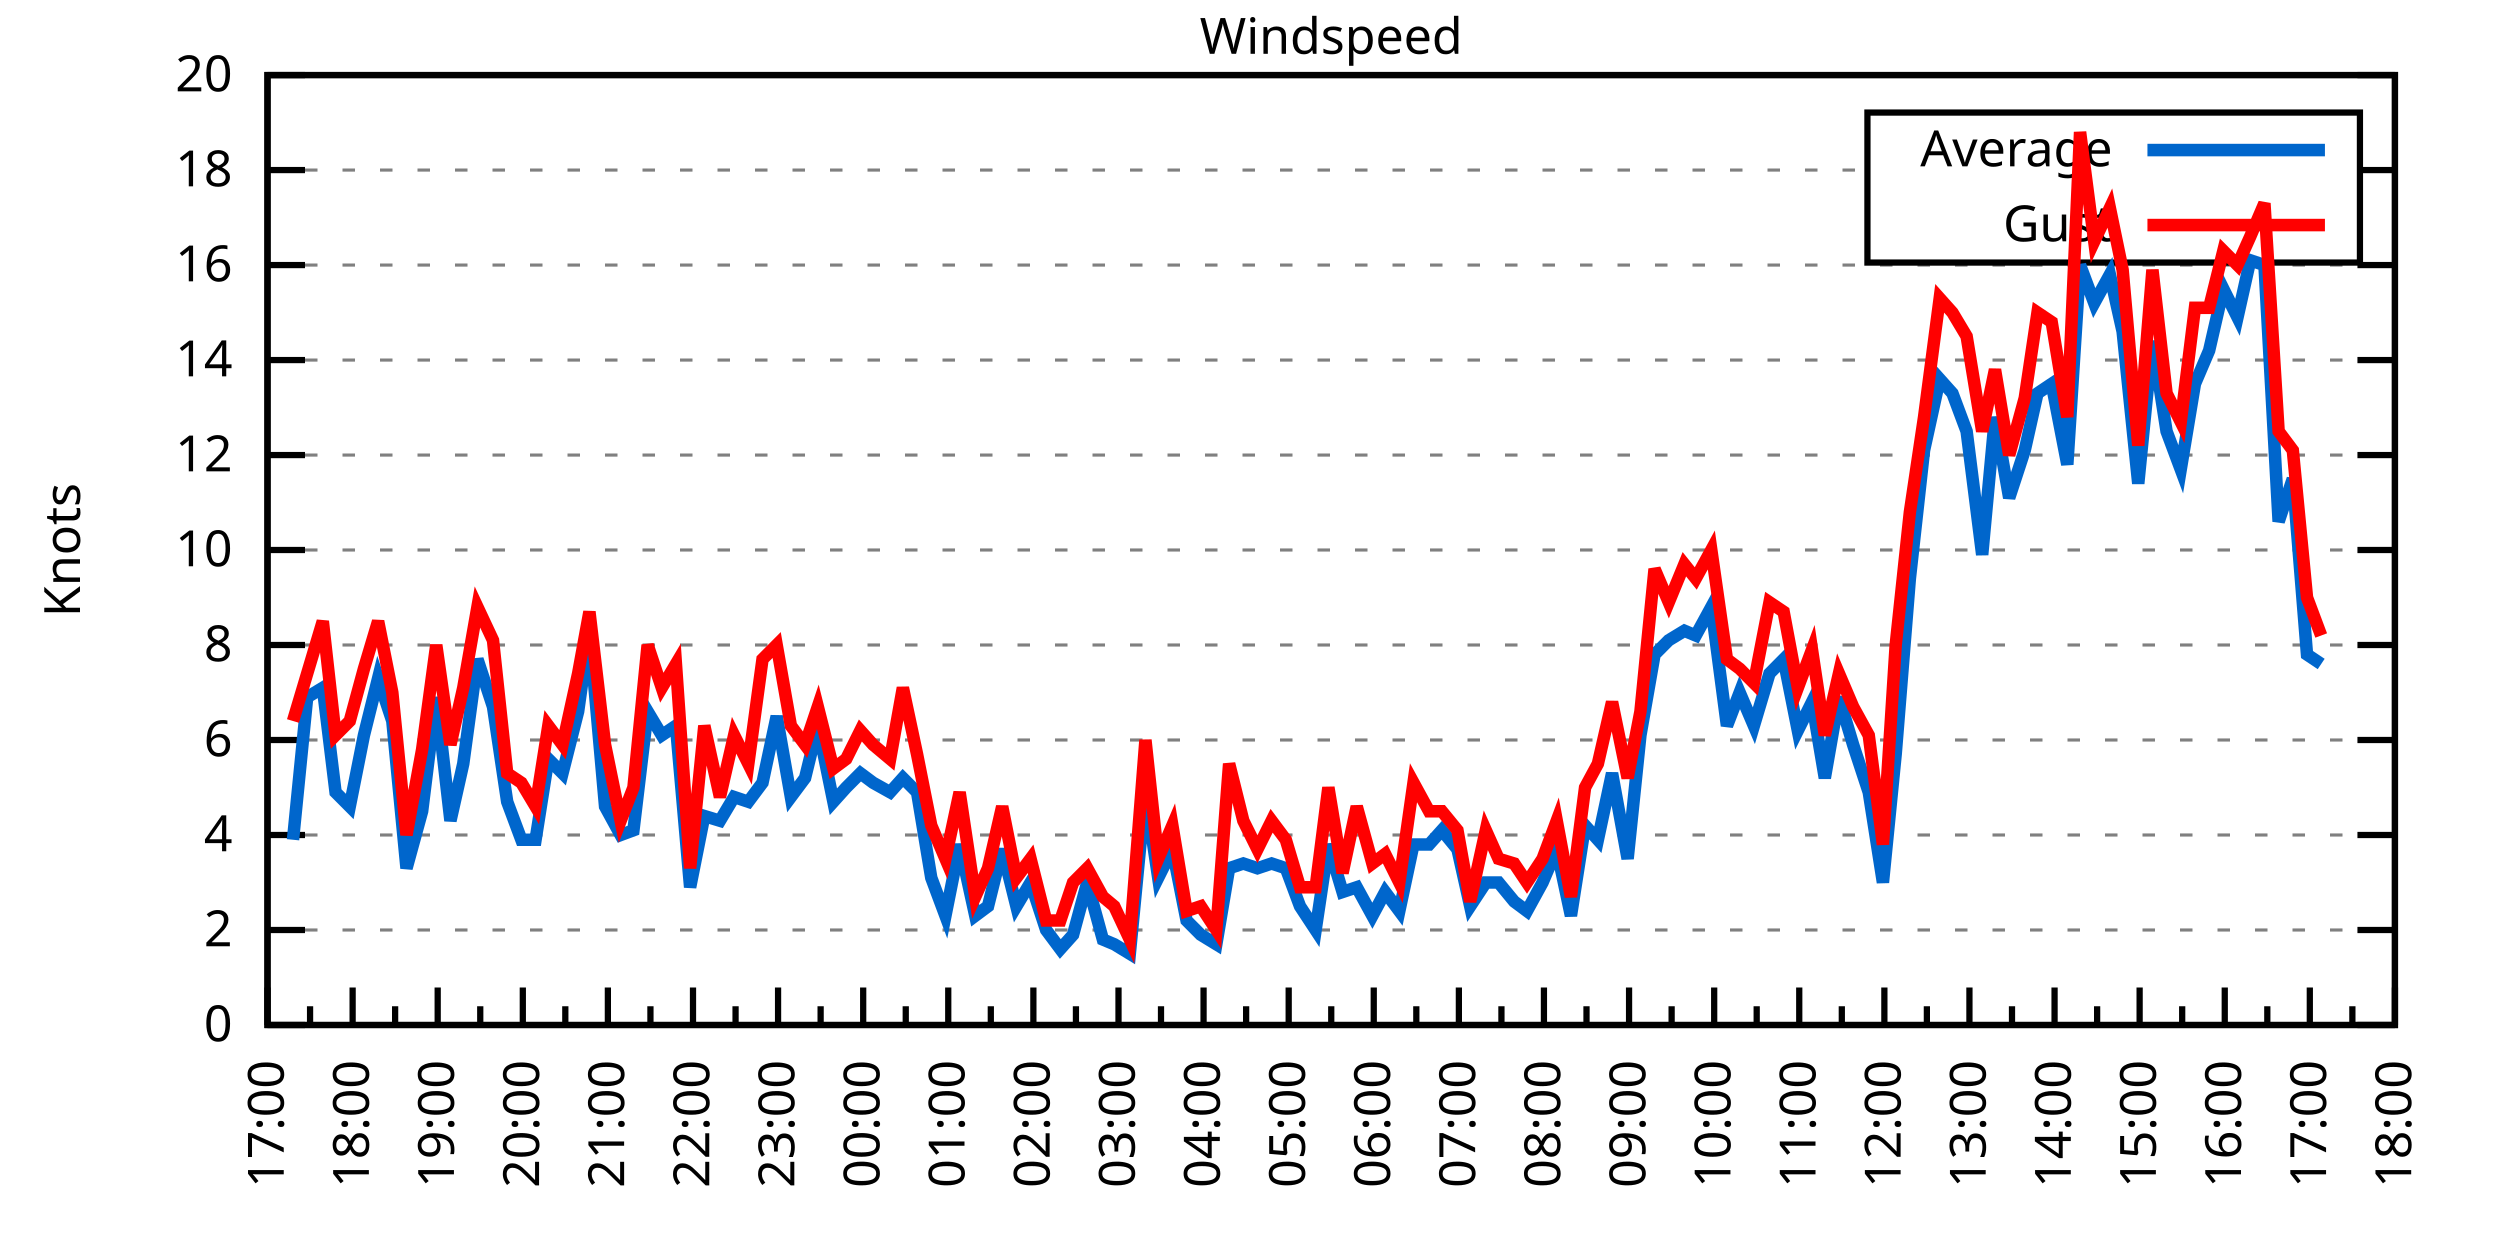
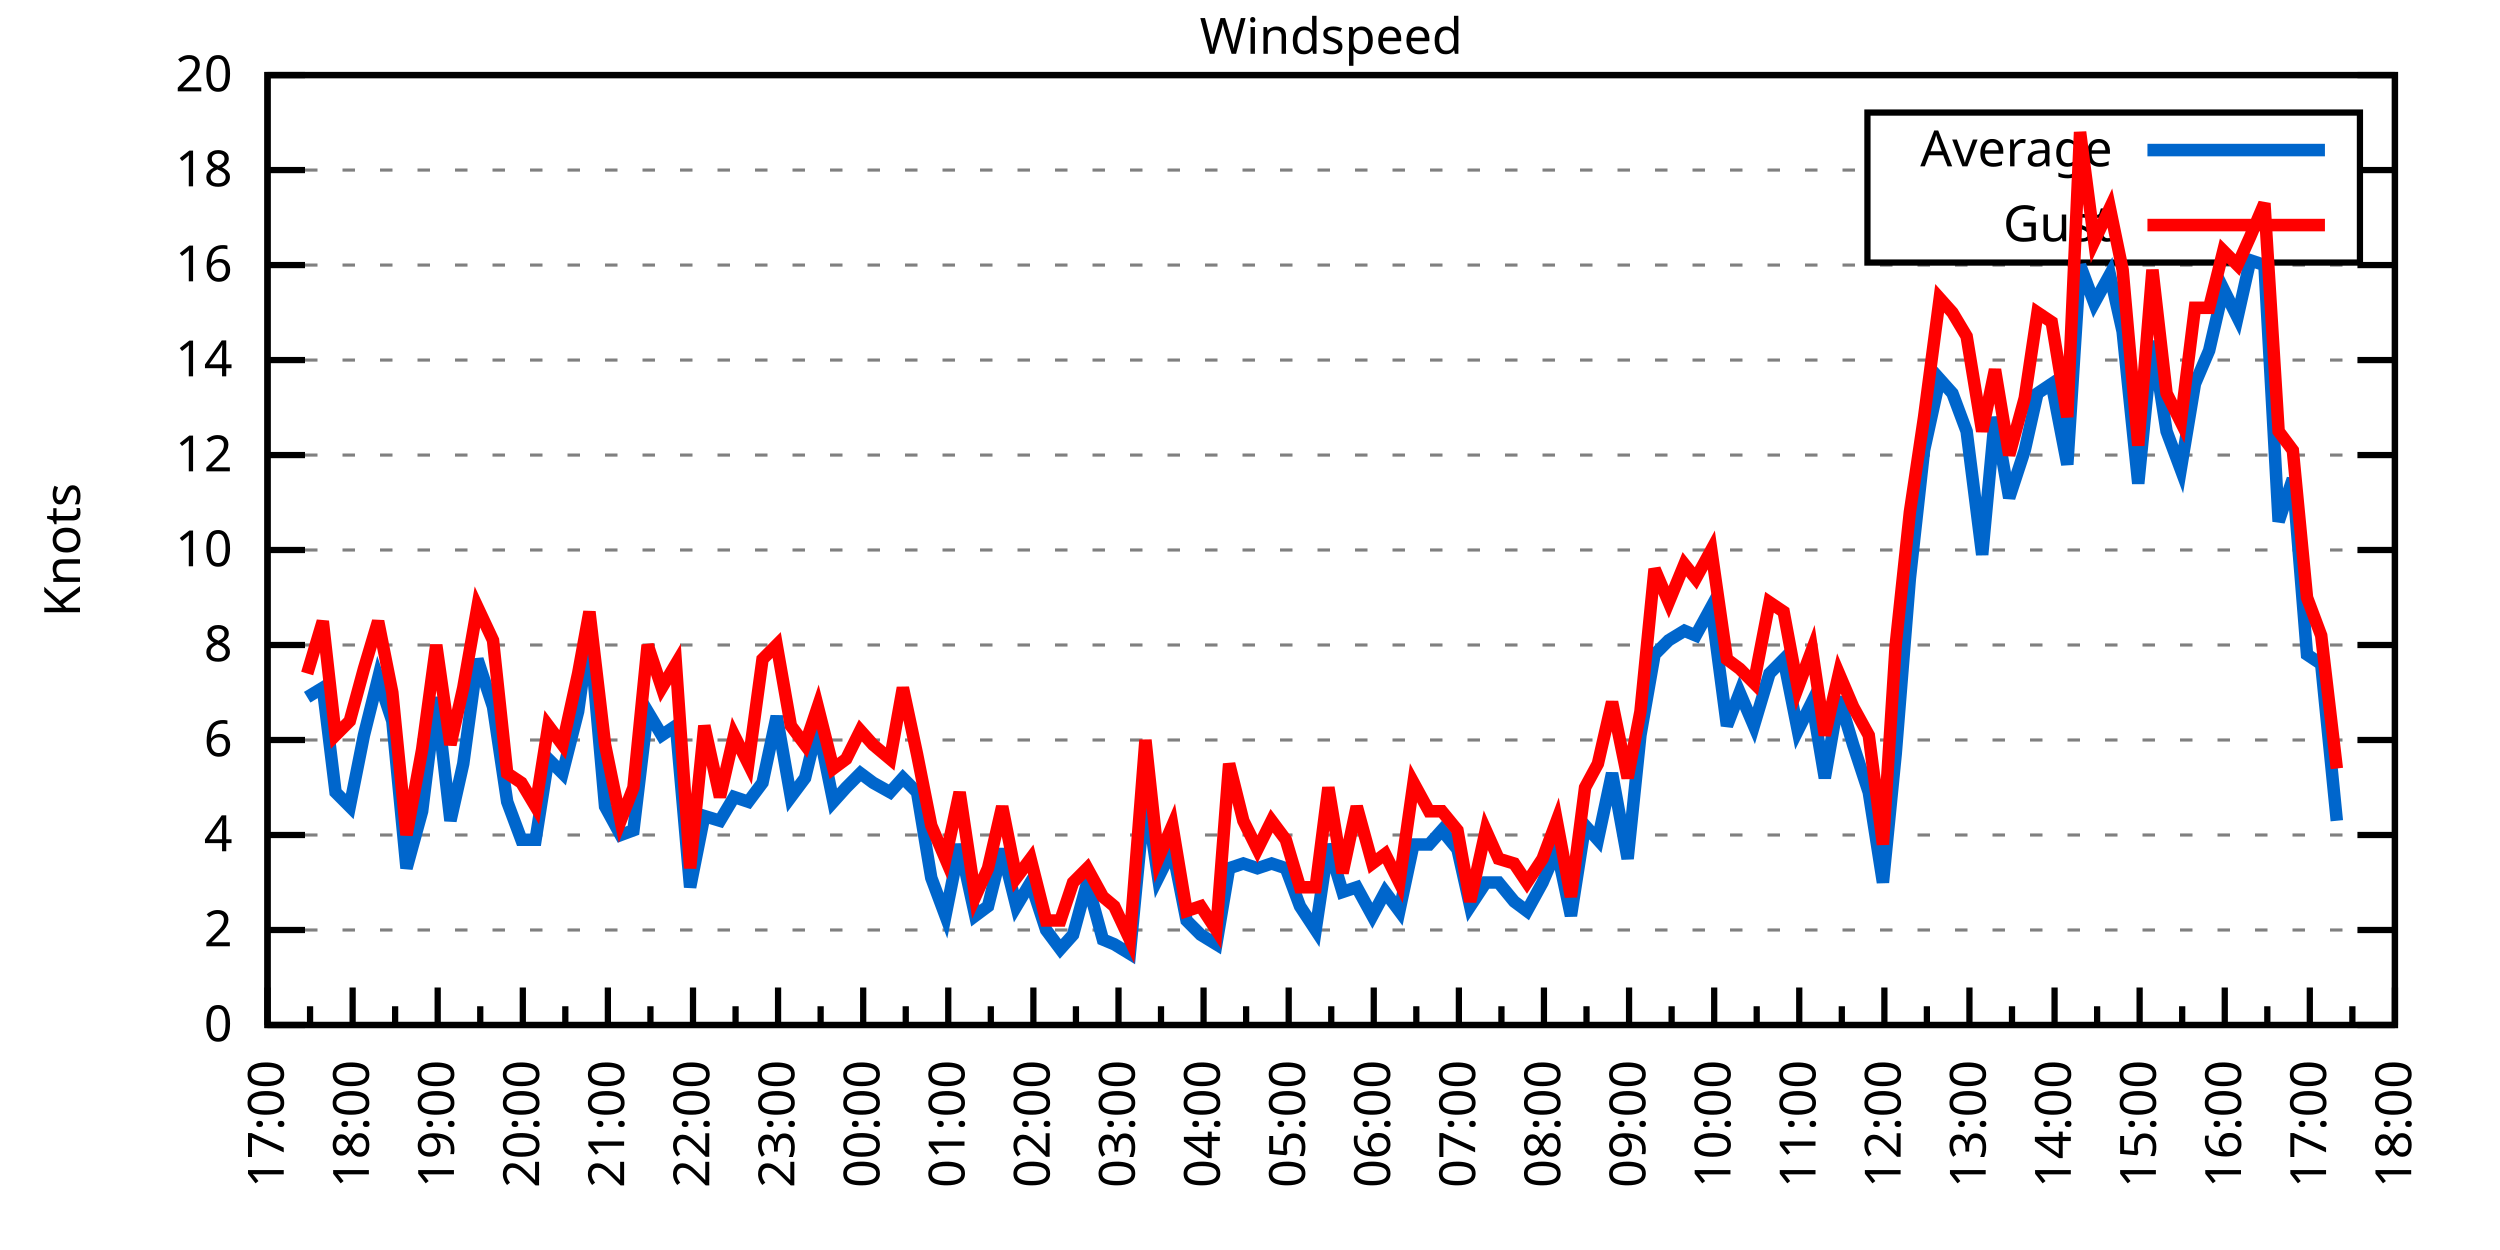
<svg xmlns="http://www.w3.org/2000/svg" xmlns:xlink="http://www.w3.org/1999/xlink" width="400" height="200" viewBox="0 0 400 200">
  <g id="gnuplot_canvas">
    <rect x="0" y="0" width="400" height="200" fill="none" />
    <defs>
      <circle id="gpDot" r="0.5" stroke-width="0.5" stroke="currentColor" />
      <path id="gpPt0" stroke-width="0.333" stroke="currentColor" d="M-1,0 h2 M0,-1 v2" />
      <path id="gpPt1" stroke-width="0.333" stroke="currentColor" d="M-1,-1 L1,1 M1,-1 L-1,1" />
      <path id="gpPt2" stroke-width="0.333" stroke="currentColor" d="M-1,0 L1,0 M0,-1 L0,1 M-1,-1 L1,1 M-1,1 L1,-1" />
      <rect id="gpPt3" stroke-width="0.333" stroke="currentColor" x="-1" y="-1" width="2" height="2" />
      <rect id="gpPt4" stroke-width="0.333" stroke="currentColor" fill="currentColor" x="-1" y="-1" width="2" height="2" />
      <circle id="gpPt5" stroke-width="0.333" stroke="currentColor" cx="0" cy="0" r="1" />
      <use xlink:href="#gpPt5" id="gpPt6" fill="currentColor" stroke="none" />
      <path id="gpPt7" stroke-width="0.333" stroke="currentColor" d="M0,-1.33 L-1.33,0.67 L1.33,0.67 z" />
      <use xlink:href="#gpPt7" id="gpPt8" fill="currentColor" stroke="none" />
      <use xlink:href="#gpPt7" id="gpPt9" stroke="currentColor" transform="rotate(180)" />
      <use xlink:href="#gpPt9" id="gpPt10" fill="currentColor" stroke="none" />
      <use xlink:href="#gpPt3" id="gpPt11" stroke="currentColor" transform="rotate(45)" />
      <use xlink:href="#gpPt11" id="gpPt12" fill="currentColor" stroke="none" />
      <path id="gpPt13" stroke-width="0.333" stroke="currentColor" d="M0,1.330 L1.265,0.411 L0.782,-1.067 L-0.782,-1.076 L-1.265,0.411 z" />
      <use xlink:href="#gpPt13" id="gpPt14" fill="currentColor" stroke="none" />
      <filter id="textbox" filterUnits="objectBoundingBox" x="0" y="0" height="1" width="1">
        <feFlood flood-color="white" flood-opacity="1" result="bgnd" />
        <feComposite in="SourceGraphic" in2="bgnd" operator="atop" />
      </filter>
      <filter id="greybox" filterUnits="objectBoundingBox" x="0" y="0" height="1" width="1">
        <feFlood flood-color="lightgrey" flood-opacity="1" result="grey" />
        <feComposite in="SourceGraphic" in2="grey" operator="atop" />
      </filter>
    </defs>
    <g fill="none" color="white" stroke="currentColor" stroke-width="1.00" stroke-linecap="butt" stroke-linejoin="miter">
</g>
    <g fill="none" color="black" stroke="currentColor" stroke-width="1.00" stroke-linecap="butt" stroke-linejoin="miter">
      <g stroke="none" shape-rendering="crispEdges">
        <polygon fill="rgb(255, 255, 255)" points="42.80,164.00 383.18,164.00 383.18,12.02 42.80,12.02 " />
      </g>
    </g>
    <g fill="none" color="black" stroke="currentColor" stroke-width="1.00" stroke-linecap="butt" stroke-linejoin="miter">
</g>
    <g fill="none" color="black" stroke="black" stroke-width="0.50" stroke-linecap="butt" stroke-linejoin="miter">
</g>
    <g fill="none" color="gray" stroke="currentColor" stroke-width="0.50" stroke-linecap="butt" stroke-linejoin="miter">
      <path stroke="gray" stroke-dasharray="2,4" class="gridline" d="M42.80,164.00 L383.19,164.00  " />
    </g>
    <g fill="none" color="gray" stroke="gray" stroke-width="1.00" stroke-linecap="butt" stroke-linejoin="miter">
</g>
    <g fill="none" color="black" stroke="currentColor" stroke-width="1.00" stroke-linecap="butt" stroke-linejoin="miter">
      <path stroke="black" d="M42.80,164.00 L48.80,164.00 M383.19,164.00 L377.19,164.00  " />
      <g transform="translate(37.20,166.60)" stroke="none" fill="black" font-family="Sans" font-size="8.00" text-anchor="end">
        <text>
          <tspan font-family="Sans"> 0</tspan>
        </text>
      </g>
    </g>
    <g fill="none" color="black" stroke="currentColor" stroke-width="1.00" stroke-linecap="butt" stroke-linejoin="miter">
</g>
    <g fill="none" color="black" stroke="black" stroke-width="0.50" stroke-linecap="butt" stroke-linejoin="miter">
</g>
    <g fill="none" color="gray" stroke="currentColor" stroke-width="0.50" stroke-linecap="butt" stroke-linejoin="miter">
      <path stroke="gray" stroke-dasharray="2,4" class="gridline" d="M42.80,148.80 L383.19,148.80  " />
    </g>
    <g fill="none" color="gray" stroke="gray" stroke-width="1.00" stroke-linecap="butt" stroke-linejoin="miter">
</g>
    <g fill="none" color="black" stroke="currentColor" stroke-width="1.00" stroke-linecap="butt" stroke-linejoin="miter">
      <path stroke="black" d="M42.80,148.80 L48.80,148.80 M383.19,148.80 L377.19,148.80  " />
      <g transform="translate(37.20,151.40)" stroke="none" fill="black" font-family="Sans" font-size="8.00" text-anchor="end">
        <text>
          <tspan font-family="Sans"> 2</tspan>
        </text>
      </g>
    </g>
    <g fill="none" color="black" stroke="currentColor" stroke-width="1.00" stroke-linecap="butt" stroke-linejoin="miter">
</g>
    <g fill="none" color="black" stroke="black" stroke-width="0.50" stroke-linecap="butt" stroke-linejoin="miter">
</g>
    <g fill="none" color="gray" stroke="currentColor" stroke-width="0.50" stroke-linecap="butt" stroke-linejoin="miter">
      <path stroke="gray" stroke-dasharray="2,4" class="gridline" d="M42.80,133.60 L383.19,133.60  " />
    </g>
    <g fill="none" color="gray" stroke="gray" stroke-width="1.00" stroke-linecap="butt" stroke-linejoin="miter">
</g>
    <g fill="none" color="black" stroke="currentColor" stroke-width="1.00" stroke-linecap="butt" stroke-linejoin="miter">
      <path stroke="black" d="M42.80,133.60 L48.80,133.60 M383.19,133.60 L377.19,133.60  " />
      <g transform="translate(37.20,136.20)" stroke="none" fill="black" font-family="Sans" font-size="8.00" text-anchor="end">
        <text>
          <tspan font-family="Sans"> 4</tspan>
        </text>
      </g>
    </g>
    <g fill="none" color="black" stroke="currentColor" stroke-width="1.00" stroke-linecap="butt" stroke-linejoin="miter">
</g>
    <g fill="none" color="black" stroke="black" stroke-width="0.50" stroke-linecap="butt" stroke-linejoin="miter">
</g>
    <g fill="none" color="gray" stroke="currentColor" stroke-width="0.50" stroke-linecap="butt" stroke-linejoin="miter">
      <path stroke="gray" stroke-dasharray="2,4" class="gridline" d="M42.80,118.40 L383.19,118.40  " />
    </g>
    <g fill="none" color="gray" stroke="gray" stroke-width="1.00" stroke-linecap="butt" stroke-linejoin="miter">
</g>
    <g fill="none" color="black" stroke="currentColor" stroke-width="1.00" stroke-linecap="butt" stroke-linejoin="miter">
      <path stroke="black" d="M42.80,118.40 L48.80,118.40 M383.19,118.40 L377.19,118.40  " />
      <g transform="translate(37.20,121.00)" stroke="none" fill="black" font-family="Sans" font-size="8.00" text-anchor="end">
        <text>
          <tspan font-family="Sans"> 6</tspan>
        </text>
      </g>
    </g>
    <g fill="none" color="black" stroke="currentColor" stroke-width="1.00" stroke-linecap="butt" stroke-linejoin="miter">
</g>
    <g fill="none" color="black" stroke="black" stroke-width="0.50" stroke-linecap="butt" stroke-linejoin="miter">
</g>
    <g fill="none" color="gray" stroke="currentColor" stroke-width="0.50" stroke-linecap="butt" stroke-linejoin="miter">
      <path stroke="gray" stroke-dasharray="2,4" class="gridline" d="M42.80,103.20 L383.19,103.20  " />
    </g>
    <g fill="none" color="gray" stroke="gray" stroke-width="1.00" stroke-linecap="butt" stroke-linejoin="miter">
</g>
    <g fill="none" color="black" stroke="currentColor" stroke-width="1.00" stroke-linecap="butt" stroke-linejoin="miter">
      <path stroke="black" d="M42.80,103.20 L48.80,103.20 M383.19,103.20 L377.19,103.20  " />
      <g transform="translate(37.20,105.80)" stroke="none" fill="black" font-family="Sans" font-size="8.00" text-anchor="end">
        <text>
          <tspan font-family="Sans"> 8</tspan>
        </text>
      </g>
    </g>
    <g fill="none" color="black" stroke="currentColor" stroke-width="1.00" stroke-linecap="butt" stroke-linejoin="miter">
</g>
    <g fill="none" color="black" stroke="black" stroke-width="0.50" stroke-linecap="butt" stroke-linejoin="miter">
</g>
    <g fill="none" color="gray" stroke="currentColor" stroke-width="0.50" stroke-linecap="butt" stroke-linejoin="miter">
      <path stroke="gray" stroke-dasharray="2,4" class="gridline" d="M42.80,88.00 L383.19,88.00  " />
    </g>
    <g fill="none" color="gray" stroke="gray" stroke-width="1.00" stroke-linecap="butt" stroke-linejoin="miter">
</g>
    <g fill="none" color="black" stroke="currentColor" stroke-width="1.00" stroke-linecap="butt" stroke-linejoin="miter">
      <path stroke="black" d="M42.80,88.00 L48.80,88.00 M383.19,88.00 L377.19,88.00  " />
      <g transform="translate(37.20,90.60)" stroke="none" fill="black" font-family="Sans" font-size="8.00" text-anchor="end">
        <text>
          <tspan font-family="Sans"> 10</tspan>
        </text>
      </g>
    </g>
    <g fill="none" color="black" stroke="currentColor" stroke-width="1.00" stroke-linecap="butt" stroke-linejoin="miter">
</g>
    <g fill="none" color="black" stroke="black" stroke-width="0.50" stroke-linecap="butt" stroke-linejoin="miter">
</g>
    <g fill="none" color="gray" stroke="currentColor" stroke-width="0.50" stroke-linecap="butt" stroke-linejoin="miter">
      <path stroke="gray" stroke-dasharray="2,4" class="gridline" d="M42.80,72.81 L383.19,72.81  " />
    </g>
    <g fill="none" color="gray" stroke="gray" stroke-width="1.00" stroke-linecap="butt" stroke-linejoin="miter">
</g>
    <g fill="none" color="black" stroke="currentColor" stroke-width="1.00" stroke-linecap="butt" stroke-linejoin="miter">
      <path stroke="black" d="M42.80,72.81 L48.80,72.81 M383.19,72.81 L377.19,72.81  " />
      <g transform="translate(37.20,75.41)" stroke="none" fill="black" font-family="Sans" font-size="8.00" text-anchor="end">
        <text>
          <tspan font-family="Sans"> 12</tspan>
        </text>
      </g>
    </g>
    <g fill="none" color="black" stroke="currentColor" stroke-width="1.00" stroke-linecap="butt" stroke-linejoin="miter">
</g>
    <g fill="none" color="black" stroke="black" stroke-width="0.50" stroke-linecap="butt" stroke-linejoin="miter">
</g>
    <g fill="none" color="gray" stroke="currentColor" stroke-width="0.50" stroke-linecap="butt" stroke-linejoin="miter">
      <path stroke="gray" stroke-dasharray="2,4" class="gridline" d="M42.80,57.61 L383.19,57.61  " />
    </g>
    <g fill="none" color="gray" stroke="gray" stroke-width="1.00" stroke-linecap="butt" stroke-linejoin="miter">
</g>
    <g fill="none" color="black" stroke="currentColor" stroke-width="1.00" stroke-linecap="butt" stroke-linejoin="miter">
      <path stroke="black" d="M42.80,57.61 L48.80,57.61 M383.19,57.61 L377.19,57.61  " />
      <g transform="translate(37.20,60.21)" stroke="none" fill="black" font-family="Sans" font-size="8.00" text-anchor="end">
        <text>
          <tspan font-family="Sans"> 14</tspan>
        </text>
      </g>
    </g>
    <g fill="none" color="black" stroke="currentColor" stroke-width="1.00" stroke-linecap="butt" stroke-linejoin="miter">
</g>
    <g fill="none" color="black" stroke="black" stroke-width="0.50" stroke-linecap="butt" stroke-linejoin="miter">
</g>
    <g fill="none" color="gray" stroke="currentColor" stroke-width="0.50" stroke-linecap="butt" stroke-linejoin="miter">
      <path stroke="gray" stroke-dasharray="2,4" class="gridline" d="M42.80,42.41 L383.19,42.41  " />
    </g>
    <g fill="none" color="gray" stroke="gray" stroke-width="1.00" stroke-linecap="butt" stroke-linejoin="miter">
</g>
    <g fill="none" color="black" stroke="currentColor" stroke-width="1.00" stroke-linecap="butt" stroke-linejoin="miter">
      <path stroke="black" d="M42.80,42.41 L48.80,42.41 M383.19,42.41 L377.19,42.41  " />
      <g transform="translate(37.20,45.01)" stroke="none" fill="black" font-family="Sans" font-size="8.00" text-anchor="end">
        <text>
          <tspan font-family="Sans"> 16</tspan>
        </text>
      </g>
    </g>
    <g fill="none" color="black" stroke="currentColor" stroke-width="1.00" stroke-linecap="butt" stroke-linejoin="miter">
</g>
    <g fill="none" color="black" stroke="black" stroke-width="0.50" stroke-linecap="butt" stroke-linejoin="miter">
</g>
    <g fill="none" color="gray" stroke="currentColor" stroke-width="0.50" stroke-linecap="butt" stroke-linejoin="miter">
      <path stroke="gray" stroke-dasharray="2,4" class="gridline" d="M42.80,27.21 L298.79,27.21 M377.59,27.21 L383.19,27.21  " />
    </g>
    <g fill="none" color="gray" stroke="gray" stroke-width="1.00" stroke-linecap="butt" stroke-linejoin="miter">
</g>
    <g fill="none" color="black" stroke="currentColor" stroke-width="1.00" stroke-linecap="butt" stroke-linejoin="miter">
      <path stroke="black" d="M42.80,27.21 L48.80,27.21 M383.19,27.21 L377.19,27.21  " />
      <g transform="translate(37.20,29.81)" stroke="none" fill="black" font-family="Sans" font-size="8.00" text-anchor="end">
        <text>
          <tspan font-family="Sans"> 18</tspan>
        </text>
      </g>
    </g>
    <g fill="none" color="black" stroke="currentColor" stroke-width="1.00" stroke-linecap="butt" stroke-linejoin="miter">
</g>
    <g fill="none" color="black" stroke="black" stroke-width="0.50" stroke-linecap="butt" stroke-linejoin="miter">
</g>
    <g fill="none" color="gray" stroke="currentColor" stroke-width="0.50" stroke-linecap="butt" stroke-linejoin="miter">
      <path stroke="gray" stroke-dasharray="2,4" class="gridline" d="M42.80,12.01 L383.19,12.01  " />
    </g>
    <g fill="none" color="gray" stroke="gray" stroke-width="1.00" stroke-linecap="butt" stroke-linejoin="miter">
</g>
    <g fill="none" color="black" stroke="currentColor" stroke-width="1.00" stroke-linecap="butt" stroke-linejoin="miter">
      <path stroke="black" d="M42.80,12.01 L48.80,12.01 M383.19,12.01 L377.19,12.01  " />
      <g transform="translate(37.20,14.61)" stroke="none" fill="black" font-family="Sans" font-size="8.00" text-anchor="end">
        <text>
          <tspan font-family="Sans"> 20</tspan>
        </text>
      </g>
    </g>
    <g fill="none" color="black" stroke="currentColor" stroke-width="1.00" stroke-linecap="butt" stroke-linejoin="miter">
      <path stroke="black" d="M42.80,164.00 L42.80,158.00  " />
      <g transform="translate(45.40,169.60) rotate(270)" stroke="none" fill="black" font-family="Sans" font-size="8.00" text-anchor="end">
        <text>
          <tspan font-family="Sans">17:00</tspan>
        </text>
      </g>
    </g>
    <g fill="none" color="black" stroke="currentColor" stroke-width="1.00" stroke-linecap="butt" stroke-linejoin="miter">
      <path stroke="black" d="M49.61,164.00 L49.61,161.00 M56.42,164.00 L56.42,158.00  " />
      <g transform="translate(59.02,169.60) rotate(270)" stroke="none" fill="black" font-family="Sans" font-size="8.00" text-anchor="end">
        <text>
          <tspan font-family="Sans">18:00</tspan>
        </text>
      </g>
    </g>
    <g fill="none" color="black" stroke="currentColor" stroke-width="1.00" stroke-linecap="butt" stroke-linejoin="miter">
      <path stroke="black" d="M63.22,164.00 L63.22,161.00 M70.03,164.00 L70.03,158.00  " />
      <g transform="translate(72.63,169.60) rotate(270)" stroke="none" fill="black" font-family="Sans" font-size="8.00" text-anchor="end">
        <text>
          <tspan font-family="Sans">19:00</tspan>
        </text>
      </g>
    </g>
    <g fill="none" color="black" stroke="currentColor" stroke-width="1.00" stroke-linecap="butt" stroke-linejoin="miter">
      <path stroke="black" d="M76.84,164.00 L76.84,161.00 M83.65,164.00 L83.65,158.00  " />
      <g transform="translate(86.25,169.60) rotate(270)" stroke="none" fill="black" font-family="Sans" font-size="8.00" text-anchor="end">
        <text>
          <tspan font-family="Sans">20:00</tspan>
        </text>
      </g>
    </g>
    <g fill="none" color="black" stroke="currentColor" stroke-width="1.00" stroke-linecap="butt" stroke-linejoin="miter">
      <path stroke="black" d="M90.45,164.00 L90.45,161.00 M97.26,164.00 L97.26,158.00  " />
      <g transform="translate(99.86,169.60) rotate(270)" stroke="none" fill="black" font-family="Sans" font-size="8.00" text-anchor="end">
        <text>
          <tspan font-family="Sans">21:00</tspan>
        </text>
      </g>
    </g>
    <g fill="none" color="black" stroke="currentColor" stroke-width="1.00" stroke-linecap="butt" stroke-linejoin="miter">
      <path stroke="black" d="M104.07,164.00 L104.07,161.00 M110.88,164.00 L110.88,158.00  " />
      <g transform="translate(113.48,169.60) rotate(270)" stroke="none" fill="black" font-family="Sans" font-size="8.00" text-anchor="end">
        <text>
          <tspan font-family="Sans">22:00</tspan>
        </text>
      </g>
    </g>
    <g fill="none" color="black" stroke="currentColor" stroke-width="1.00" stroke-linecap="butt" stroke-linejoin="miter">
      <path stroke="black" d="M117.69,164.00 L117.69,161.00 M124.49,164.00 L124.49,158.00  " />
      <g transform="translate(127.09,169.60) rotate(270)" stroke="none" fill="black" font-family="Sans" font-size="8.00" text-anchor="end">
        <text>
          <tspan font-family="Sans">23:00</tspan>
        </text>
      </g>
    </g>
    <g fill="none" color="black" stroke="currentColor" stroke-width="1.00" stroke-linecap="butt" stroke-linejoin="miter">
      <path stroke="black" d="M131.30,164.00 L131.30,161.00 M138.11,164.00 L138.11,158.00  " />
      <g transform="translate(140.71,169.60) rotate(270)" stroke="none" fill="black" font-family="Sans" font-size="8.00" text-anchor="end">
        <text>
          <tspan font-family="Sans">00:00</tspan>
        </text>
      </g>
    </g>
    <g fill="none" color="black" stroke="currentColor" stroke-width="1.00" stroke-linecap="butt" stroke-linejoin="miter">
      <path stroke="black" d="M144.92,164.00 L144.92,161.00 M151.72,164.00 L151.72,158.00  " />
      <g transform="translate(154.32,169.60) rotate(270)" stroke="none" fill="black" font-family="Sans" font-size="8.00" text-anchor="end">
        <text>
          <tspan font-family="Sans">01:00</tspan>
        </text>
      </g>
    </g>
    <g fill="none" color="black" stroke="currentColor" stroke-width="1.00" stroke-linecap="butt" stroke-linejoin="miter">
      <path stroke="black" d="M158.53,164.00 L158.53,161.00 M165.34,164.00 L165.34,158.00  " />
      <g transform="translate(167.94,169.60) rotate(270)" stroke="none" fill="black" font-family="Sans" font-size="8.00" text-anchor="end">
        <text>
          <tspan font-family="Sans">02:00</tspan>
        </text>
      </g>
    </g>
    <g fill="none" color="black" stroke="currentColor" stroke-width="1.00" stroke-linecap="butt" stroke-linejoin="miter">
      <path stroke="black" d="M172.15,164.00 L172.15,161.00 M178.96,164.00 L178.96,158.00  " />
      <g transform="translate(181.56,169.60) rotate(270)" stroke="none" fill="black" font-family="Sans" font-size="8.00" text-anchor="end">
        <text>
          <tspan font-family="Sans">03:00</tspan>
        </text>
      </g>
    </g>
    <g fill="none" color="black" stroke="currentColor" stroke-width="1.00" stroke-linecap="butt" stroke-linejoin="miter">
      <path stroke="black" d="M185.76,164.00 L185.76,161.00 M192.57,164.00 L192.57,158.00  " />
      <g transform="translate(195.17,169.60) rotate(270)" stroke="none" fill="black" font-family="Sans" font-size="8.00" text-anchor="end">
        <text>
          <tspan font-family="Sans">04:00</tspan>
        </text>
      </g>
    </g>
    <g fill="none" color="black" stroke="currentColor" stroke-width="1.00" stroke-linecap="butt" stroke-linejoin="miter">
      <path stroke="black" d="M199.38,164.00 L199.38,161.00 M206.19,164.00 L206.19,158.00  " />
      <g transform="translate(208.79,169.60) rotate(270)" stroke="none" fill="black" font-family="Sans" font-size="8.00" text-anchor="end">
        <text>
          <tspan font-family="Sans">05:00</tspan>
        </text>
      </g>
    </g>
    <g fill="none" color="black" stroke="currentColor" stroke-width="1.00" stroke-linecap="butt" stroke-linejoin="miter">
      <path stroke="black" d="M213.00,164.00 L213.00,161.00 M219.80,164.00 L219.80,158.00  " />
      <g transform="translate(222.40,169.60) rotate(270)" stroke="none" fill="black" font-family="Sans" font-size="8.00" text-anchor="end">
        <text>
          <tspan font-family="Sans">06:00</tspan>
        </text>
      </g>
    </g>
    <g fill="none" color="black" stroke="currentColor" stroke-width="1.00" stroke-linecap="butt" stroke-linejoin="miter">
      <path stroke="black" d="M226.61,164.00 L226.61,161.00 M233.42,164.00 L233.42,158.00  " />
      <g transform="translate(236.02,169.60) rotate(270)" stroke="none" fill="black" font-family="Sans" font-size="8.00" text-anchor="end">
        <text>
          <tspan font-family="Sans">07:00</tspan>
        </text>
      </g>
    </g>
    <g fill="none" color="black" stroke="currentColor" stroke-width="1.00" stroke-linecap="butt" stroke-linejoin="miter">
      <path stroke="black" d="M240.23,164.00 L240.23,161.00 M247.03,164.00 L247.03,158.00  " />
      <g transform="translate(249.63,169.60) rotate(270)" stroke="none" fill="black" font-family="Sans" font-size="8.00" text-anchor="end">
        <text>
          <tspan font-family="Sans">08:00</tspan>
        </text>
      </g>
    </g>
    <g fill="none" color="black" stroke="currentColor" stroke-width="1.00" stroke-linecap="butt" stroke-linejoin="miter">
      <path stroke="black" d="M253.84,164.00 L253.84,161.00 M260.65,164.00 L260.65,158.00  " />
      <g transform="translate(263.25,169.60) rotate(270)" stroke="none" fill="black" font-family="Sans" font-size="8.00" text-anchor="end">
        <text>
          <tspan font-family="Sans">09:00</tspan>
        </text>
      </g>
    </g>
    <g fill="none" color="black" stroke="currentColor" stroke-width="1.00" stroke-linecap="butt" stroke-linejoin="miter">
      <path stroke="black" d="M267.46,164.00 L267.46,161.00 M274.27,164.00 L274.27,158.00  " />
      <g transform="translate(276.87,169.60) rotate(270)" stroke="none" fill="black" font-family="Sans" font-size="8.00" text-anchor="end">
        <text>
          <tspan font-family="Sans">10:00</tspan>
        </text>
      </g>
    </g>
    <g fill="none" color="black" stroke="currentColor" stroke-width="1.00" stroke-linecap="butt" stroke-linejoin="miter">
      <path stroke="black" d="M281.07,164.00 L281.07,161.00 M287.88,164.00 L287.88,158.00  " />
      <g transform="translate(290.48,169.60) rotate(270)" stroke="none" fill="black" font-family="Sans" font-size="8.00" text-anchor="end">
        <text>
          <tspan font-family="Sans">11:00</tspan>
        </text>
      </g>
    </g>
    <g fill="none" color="black" stroke="currentColor" stroke-width="1.00" stroke-linecap="butt" stroke-linejoin="miter">
      <path stroke="black" d="M294.69,164.00 L294.69,161.00 M301.50,164.00 L301.50,158.00  " />
      <g transform="translate(304.10,169.60) rotate(270)" stroke="none" fill="black" font-family="Sans" font-size="8.00" text-anchor="end">
        <text>
          <tspan font-family="Sans">12:00</tspan>
        </text>
      </g>
    </g>
    <g fill="none" color="black" stroke="currentColor" stroke-width="1.00" stroke-linecap="butt" stroke-linejoin="miter">
      <path stroke="black" d="M308.30,164.00 L308.30,161.00 M315.11,164.00 L315.11,158.00  " />
      <g transform="translate(317.71,169.60) rotate(270)" stroke="none" fill="black" font-family="Sans" font-size="8.00" text-anchor="end">
        <text>
          <tspan font-family="Sans">13:00</tspan>
        </text>
      </g>
    </g>
    <g fill="none" color="black" stroke="currentColor" stroke-width="1.00" stroke-linecap="butt" stroke-linejoin="miter">
      <path stroke="black" d="M321.92,164.00 L321.92,161.00 M328.73,164.00 L328.73,158.00  " />
      <g transform="translate(331.33,169.60) rotate(270)" stroke="none" fill="black" font-family="Sans" font-size="8.00" text-anchor="end">
        <text>
          <tspan font-family="Sans">14:00</tspan>
        </text>
      </g>
    </g>
    <g fill="none" color="black" stroke="currentColor" stroke-width="1.00" stroke-linecap="butt" stroke-linejoin="miter">
      <path stroke="black" d="M335.54,164.00 L335.54,161.00 M342.34,164.00 L342.34,158.00  " />
      <g transform="translate(344.94,169.60) rotate(270)" stroke="none" fill="black" font-family="Sans" font-size="8.00" text-anchor="end">
        <text>
          <tspan font-family="Sans">15:00</tspan>
        </text>
      </g>
    </g>
    <g fill="none" color="black" stroke="currentColor" stroke-width="1.00" stroke-linecap="butt" stroke-linejoin="miter">
      <path stroke="black" d="M349.15,164.00 L349.15,161.00 M355.96,164.00 L355.96,158.00  " />
      <g transform="translate(358.56,169.60) rotate(270)" stroke="none" fill="black" font-family="Sans" font-size="8.00" text-anchor="end">
        <text>
          <tspan font-family="Sans">16:00</tspan>
        </text>
      </g>
    </g>
    <g fill="none" color="black" stroke="currentColor" stroke-width="1.00" stroke-linecap="butt" stroke-linejoin="miter">
      <path stroke="black" d="M362.77,164.00 L362.77,161.00 M369.57,164.00 L369.57,158.00  " />
      <g transform="translate(372.17,169.60) rotate(270)" stroke="none" fill="black" font-family="Sans" font-size="8.00" text-anchor="end">
        <text>
          <tspan font-family="Sans">17:00</tspan>
        </text>
      </g>
    </g>
    <g fill="none" color="black" stroke="currentColor" stroke-width="1.00" stroke-linecap="butt" stroke-linejoin="miter">
      <path stroke="black" d="M376.38,164.00 L376.38,161.00 M383.19,164.00 L383.19,158.00  " />
      <g transform="translate(385.79,169.60) rotate(270)" stroke="none" fill="black" font-family="Sans" font-size="8.00" text-anchor="end">
        <text>
          <tspan font-family="Sans">18:00</tspan>
        </text>
      </g>
    </g>
    <g fill="none" color="black" stroke="currentColor" stroke-width="1.00" stroke-linecap="butt" stroke-linejoin="miter">
</g>
    <g fill="none" color="black" stroke="currentColor" stroke-width="1.00" stroke-linecap="butt" stroke-linejoin="miter">
      <path stroke="black" d="M42.80,12.01 L42.80,164.00 L383.19,164.00 L383.19,12.01 L42.80,12.01 Z  " />
    </g>
    <g fill="none" color="black" stroke="currentColor" stroke-width="1.00" stroke-linecap="butt" stroke-linejoin="miter">
      <g transform="translate(12.80,88.01) rotate(270)" stroke="none" fill="black" font-family="Sans" font-size="8.00" text-anchor="middle">
        <text>
          <tspan font-family="Sans">Knots</tspan>
        </text>
      </g>
    </g>
    <g fill="none" color="black" stroke="currentColor" stroke-width="1.00" stroke-linecap="butt" stroke-linejoin="miter">
</g>
    <g fill="none" color="black" stroke="currentColor" stroke-width="1.00" stroke-linecap="butt" stroke-linejoin="miter">
      <path stroke="black" d="M298.79,42.01 L298.79,18.01 L377.59,18.01 L377.59,42.01 L298.79,42.01 Z  " />
    </g>
    <g id="Windspeed_plot_1">
      <g fill="none" color="white" stroke="black" stroke-width="2.00" stroke-linecap="butt" stroke-linejoin="miter">
</g>
      <g fill="none" color="black" stroke="currentColor" stroke-width="2.00" stroke-linecap="butt" stroke-linejoin="miter">
        <g transform="translate(337.99,26.61)" stroke="none" fill="black" font-family="Sans" font-size="8.00" text-anchor="end">
          <text>
            <tspan font-family="Sans">Average</tspan>
          </text>
        </g>
      </g>
      <g fill="none" color="black" stroke="currentColor" stroke-width="2.00" stroke-linecap="butt" stroke-linejoin="miter">
-         <path stroke="rgb(  0, 102, 204)" d="M343.59,24.01 L371.99,24.01 M46.88,134.36 L49.15,111.56 L51.65,110.04 L53.69,126.76 L55.96,129.04 L58.23,117.64   L60.50,108.52 L62.77,115.36 L65.04,138.92 L67.54,129.80 L69.80,111.56 L72.07,131.32 L74.12,122.20 L76.39,105.48   L78.88,113.08 L81.15,128.28 L83.42,134.36 L85.69,134.36 L87.73,121.44 L90.00,123.72 L92.50,113.84 L94.31,100.92   L96.81,129.04 L99.30,133.60 L101.35,132.84 L103.62,113.84 L105.89,117.64 L108.15,116.12 L110.42,141.96 L112.69,130.56   L115.19,131.32 L117.46,127.52 L119.73,128.28 L122.00,125.24 L124.27,114.60 L126.54,127.52 L128.81,124.48 L130.85,116.12   L133.34,128.28 L135.39,126.00 L137.66,123.72 L139.70,125.24 L142.42,126.76 L144.46,124.48 L146.73,126.76 L149.00,140.44   L151.27,146.52 L153.54,135.12 L156.04,146.52 L158.08,145.00 L160.35,135.88 L162.62,145.00 L164.89,141.20 L167.38,148.80   L169.65,151.84 L171.69,149.56 L173.96,141.20 L176.46,150.32 L178.28,151.08 L180.77,152.60 L183.27,126.76 L185.31,140.44   L187.58,135.88 L189.85,147.28 L192.12,149.56 L194.61,151.08 L196.66,138.92 L198.93,138.16 L201.19,138.92 L203.46,138.16   L205.73,138.92 L208.00,145.00 L210.50,148.80 L212.54,135.12 L214.81,142.72 L217.08,141.96 L219.58,146.52 L221.62,142.72   L223.89,145.76 L226.16,135.12 L228.65,135.12 L230.70,132.84 L233.19,135.88 L235.23,145.00 L237.73,141.20 L239.77,141.20   L242.27,144.24 L244.31,145.76 L246.81,141.20 L249.08,135.88 L251.35,146.52 L253.61,132.08 L255.66,134.36 L257.93,123.72   L260.42,137.40 L262.47,117.64 L264.73,104.72 L267.00,102.44 L269.50,100.92 L271.32,101.68 L273.81,97.12 L276.31,116.12   L278.35,110.80 L280.62,116.12 L283.12,107.76 L285.38,105.48 L287.65,116.88 L289.92,112.32 L291.97,124.48 L294.23,111.56   L296.50,119.16 L299.00,126.76 L301.27,141.20 L303.31,120.68 L305.58,92.56 L307.85,72.05 L310.35,60.65 L312.39,62.93   L314.66,69.01 L317.15,88.76 L319.20,66.73 L321.47,79.65 L323.96,72.05 L326.00,62.93 L328.27,61.41 L330.77,74.33   L332.81,42.41 L335.08,48.49 L337.58,43.93 L339.62,53.05 L342.12,77.37 L344.39,54.57 L346.65,69.01 L348.92,75.09   L351.19,61.41 L353.46,56.09 L355.73,46.21 L358.00,50.77 L360.04,41.65 L362.31,42.41 L364.58,83.45 L366.85,76.61   L369.12,104.72 L371.39,106.24  " />
+         <path stroke="rgb(  0, 102, 204)" d="M343.59,24.01 L371.99,24.01 M49.15,111.56 L51.65,110.04 L53.69,126.76 L55.96,129.04 L58.23,117.64 L60.50,108.52   L62.77,115.36 L65.04,138.92 L67.54,129.80 L69.80,111.56 L72.07,131.32 L74.12,122.20 L76.39,105.48 L78.88,113.08   L81.15,128.28 L83.42,134.36 L85.69,134.36 L87.73,121.44 L90.00,123.72 L92.50,113.84 L94.31,100.92 L96.81,129.04   L99.30,133.60 L101.35,132.84 L103.62,113.84 L105.89,117.64 L108.15,116.12 L110.42,141.96 L112.69,130.56 L115.19,131.32   L117.46,127.52 L119.73,128.28 L122.00,125.24 L124.27,114.60 L126.54,127.52 L128.81,124.48 L130.85,116.12 L133.34,128.28   L135.39,126.00 L137.66,123.72 L139.70,125.24 L142.42,126.76 L144.46,124.48 L146.73,126.76 L149.00,140.44 L151.27,146.52   L153.54,135.12 L156.04,146.52 L158.08,145.00 L160.35,135.88 L162.62,145.00 L164.89,141.20 L167.38,148.80 L169.65,151.84   L171.69,149.56 L173.96,141.20 L176.46,150.32 L178.28,151.08 L180.77,152.60 L183.27,126.76 L185.31,140.44 L187.58,135.88   L189.85,147.28 L192.12,149.56 L194.61,151.08 L196.66,138.92 L198.93,138.16 L201.19,138.92 L203.46,138.16 L205.73,138.92   L208.00,145.00 L210.50,148.80 L212.54,135.12 L214.81,142.72 L217.08,141.96 L219.58,146.52 L221.62,142.72 L223.89,145.76   L226.16,135.12 L228.65,135.12 L230.70,132.84 L233.19,135.88 L235.23,145.00 L237.73,141.20 L239.77,141.20 L242.27,144.24   L244.31,145.76 L246.81,141.20 L249.08,135.88 L251.35,146.52 L253.61,132.08 L255.66,134.36 L257.93,123.72 L260.42,137.40   L262.47,117.64 L264.73,104.72 L267.00,102.44 L269.50,100.92 L271.32,101.68 L273.81,97.12 L276.31,116.12 L278.35,110.80   L280.62,116.12 L283.12,107.76 L285.38,105.48 L287.65,116.88 L289.92,112.32 L291.97,124.48 L294.23,111.56 L296.50,119.16   L299.00,126.76 L301.27,141.20 L303.31,120.68 L305.58,92.56 L307.85,72.05 L310.35,60.65 L312.39,62.93 L314.66,69.01   L317.15,88.76 L319.20,66.73 L321.47,79.65 L323.96,72.05 L326.00,62.93 L328.27,61.41 L330.77,74.33 L332.81,42.41   L335.08,48.49 L337.58,43.93 L339.62,53.05 L342.12,77.37 L344.39,54.57 L346.65,69.01 L348.92,75.09 L351.19,61.41   L353.46,56.09 L355.73,46.21 L358.00,50.77 L360.04,41.65 L362.31,42.41 L364.58,83.45 L366.85,76.61 L369.12,104.72   L371.39,106.24 L373.89,131.32  " />
      </g>
    </g>
    <g id="Windspeed_plot_2">
      <g fill="none" color="black" stroke="currentColor" stroke-width="2.00" stroke-linecap="butt" stroke-linejoin="miter">
        <g transform="translate(337.99,38.61)" stroke="none" fill="black" font-family="Sans" font-size="8.00" text-anchor="end">
          <text>
            <tspan font-family="Sans">Gust</tspan>
          </text>
        </g>
      </g>
      <g fill="none" color="black" stroke="currentColor" stroke-width="2.00" stroke-linecap="butt" stroke-linejoin="miter">
-         <path stroke="rgb(255,   0,   0)" d="M343.59,36.01 L371.99,36.01 M46.88,115.36 L49.15,107.76 L51.65,99.40 L53.69,117.64 L55.96,115.36 L58.23,107.00   L60.50,99.40 L62.77,110.80 L65.04,133.60 L67.54,119.92 L69.80,103.20 L72.07,119.16 L74.12,110.04 L76.39,97.12   L78.88,102.44 L81.15,123.72 L83.42,125.24 L85.69,129.04 L87.73,116.12 L90.00,119.16 L92.50,107.76 L94.31,97.88   L96.81,119.16 L99.30,131.32 L101.35,126.00 L103.62,103.20 L105.89,110.04 L108.15,106.24 L110.42,138.92 L112.69,116.12   L115.19,127.52 L117.46,117.64 L119.73,122.20 L122.00,105.48 L124.27,103.20 L126.54,116.12 L128.81,119.16 L130.85,113.08   L133.34,122.96 L135.39,121.44 L137.66,116.88 L139.70,119.16 L142.42,121.44 L144.46,110.04 L146.73,120.68 L149.00,132.08   L151.27,137.40 L153.54,126.76 L156.04,143.48 L158.08,138.92 L160.35,129.04 L162.62,140.44 L164.89,137.40 L167.38,147.28   L169.65,147.28 L171.69,141.20 L173.96,138.92 L176.46,143.48 L178.28,145.00 L180.77,150.32 L183.27,118.40 L185.31,137.40   L187.58,132.08 L189.85,145.76 L192.12,145.00 L194.61,148.80 L196.66,122.20 L198.93,131.32 L201.19,135.88 L203.46,131.32   L205.73,134.36 L208.00,141.96 L210.50,141.96 L212.54,126.00 L214.81,139.68 L217.08,129.04 L219.58,138.16 L221.62,136.64   L223.89,141.20 L226.16,125.24 L228.65,129.80 L230.70,129.80 L233.19,132.84 L235.23,144.24 L237.73,132.84 L239.77,137.40   L242.27,138.16 L244.31,141.20 L246.81,137.40 L249.08,131.32 L251.35,143.48 L253.61,126.00 L255.66,122.20 L257.93,112.32   L260.42,124.48 L262.47,113.84 L264.73,91.04 L267.00,96.36 L269.50,90.28 L271.32,92.56 L273.81,88.00 L276.31,105.48   L278.35,107.00 L280.62,109.28 L283.12,96.36 L285.38,97.88 L287.65,110.04 L289.92,103.96 L291.97,117.64 L294.23,107.76   L296.50,113.08 L299.00,117.64 L301.27,135.12 L303.31,103.20 L305.58,81.93 L307.85,66.73 L310.35,47.73 L312.39,50.01   L314.66,53.81 L317.15,69.01 L319.20,59.13 L321.47,72.81 L323.96,63.69 L326.00,50.01 L328.27,51.53 L330.77,66.73   L332.81,21.13 L335.08,38.61 L337.58,33.29 L339.62,43.17 L342.12,71.29 L344.39,43.17 L346.65,62.93 L348.92,67.49   L351.19,49.25 L353.46,49.25 L355.73,40.13 L358.00,42.41 L360.04,37.85 L362.31,32.53 L364.58,69.01 L366.85,72.05   L369.12,95.60 L371.39,101.68  " />
+         <path stroke="rgb(255,   0,   0)" d="M343.59,36.01 L371.99,36.01 M49.15,107.76 L51.65,99.40 L53.69,117.64 L55.96,115.36 L58.23,107.00 L60.50,99.40   L62.77,110.80 L65.04,133.60 L67.54,119.92 L69.80,103.20 L72.07,119.16 L74.12,110.04 L76.39,97.12 L78.88,102.44   L81.15,123.72 L83.42,125.24 L85.69,129.04 L87.73,116.12 L90.00,119.16 L92.50,107.76 L94.31,97.88 L96.81,119.16   L99.30,131.32 L101.35,126.00 L103.62,103.20 L105.89,110.04 L108.15,106.24 L110.42,138.92 L112.69,116.12 L115.19,127.52   L117.46,117.64 L119.73,122.20 L122.00,105.48 L124.27,103.20 L126.54,116.12 L128.81,119.16 L130.85,113.08 L133.34,122.96   L135.39,121.44 L137.66,116.88 L139.70,119.16 L142.42,121.44 L144.46,110.04 L146.73,120.68 L149.00,132.08 L151.27,137.40   L153.54,126.76 L156.04,143.48 L158.08,138.92 L160.35,129.04 L162.62,140.44 L164.89,137.40 L167.38,147.28 L169.65,147.28   L171.69,141.20 L173.96,138.92 L176.46,143.48 L178.28,145.00 L180.77,150.32 L183.27,118.40 L185.31,137.40 L187.58,132.08   L189.85,145.76 L192.12,145.00 L194.61,148.80 L196.66,122.20 L198.93,131.32 L201.19,135.88 L203.46,131.32 L205.73,134.36   L208.00,141.96 L210.50,141.96 L212.54,126.00 L214.81,139.68 L217.08,129.04 L219.58,138.16 L221.62,136.64 L223.89,141.20   L226.16,125.24 L228.65,129.80 L230.70,129.80 L233.19,132.84 L235.23,144.24 L237.73,132.84 L239.77,137.40 L242.27,138.16   L244.31,141.20 L246.81,137.40 L249.08,131.32 L251.35,143.48 L253.61,126.00 L255.66,122.20 L257.93,112.32 L260.42,124.48   L262.47,113.84 L264.73,91.04 L267.00,96.36 L269.50,90.28 L271.32,92.56 L273.81,88.00 L276.31,105.48 L278.35,107.00   L280.62,109.28 L283.12,96.36 L285.38,97.88 L287.65,110.04 L289.92,103.96 L291.97,117.64 L294.23,107.76 L296.50,113.08   L299.00,117.64 L301.27,135.12 L303.31,103.20 L305.58,81.93 L307.85,66.73 L310.35,47.73 L312.39,50.01 L314.66,53.81   L317.15,69.01 L319.20,59.13 L321.47,72.81 L323.96,63.69 L326.00,50.01 L328.27,51.53 L330.77,66.73 L332.81,21.13   L335.08,38.61 L337.58,33.29 L339.62,43.17 L342.12,71.29 L344.39,43.17 L346.65,62.93 L348.92,67.49 L351.19,49.25   L353.46,49.25 L355.73,40.13 L358.00,42.41 L360.04,37.85 L362.31,32.53 L364.58,69.01 L366.85,72.05 L369.12,95.60   L371.39,101.68 L373.89,122.96  " />
      </g>
    </g>
    <g fill="none" color="black" stroke="currentColor" stroke-width="2.00" stroke-linecap="butt" stroke-linejoin="miter">
</g>
    <g fill="none" color="black" stroke="black" stroke-width="1.00" stroke-linecap="butt" stroke-linejoin="miter">
</g>
    <g fill="none" color="black" stroke="currentColor" stroke-width="1.00" stroke-linecap="butt" stroke-linejoin="miter">
      <path stroke="black" d="M42.80,12.01 L42.80,164.00 L383.19,164.00 L383.19,12.01 L42.80,12.01 Z  " />
    </g>
    <g fill="none" color="black" stroke="currentColor" stroke-width="1.00" stroke-linecap="butt" stroke-linejoin="miter">
      <g transform="translate(212.99,8.61)" stroke="none" fill="black" font-family="Sans" font-size="8.00" text-anchor="middle">
        <text>
          <tspan font-family="Sans">Windspeed</tspan>
        </text>
      </g>
    </g>
    <g fill="none" color="black" stroke="currentColor" stroke-width="1.00" stroke-linecap="butt" stroke-linejoin="miter">
</g>
  </g>
</svg>
